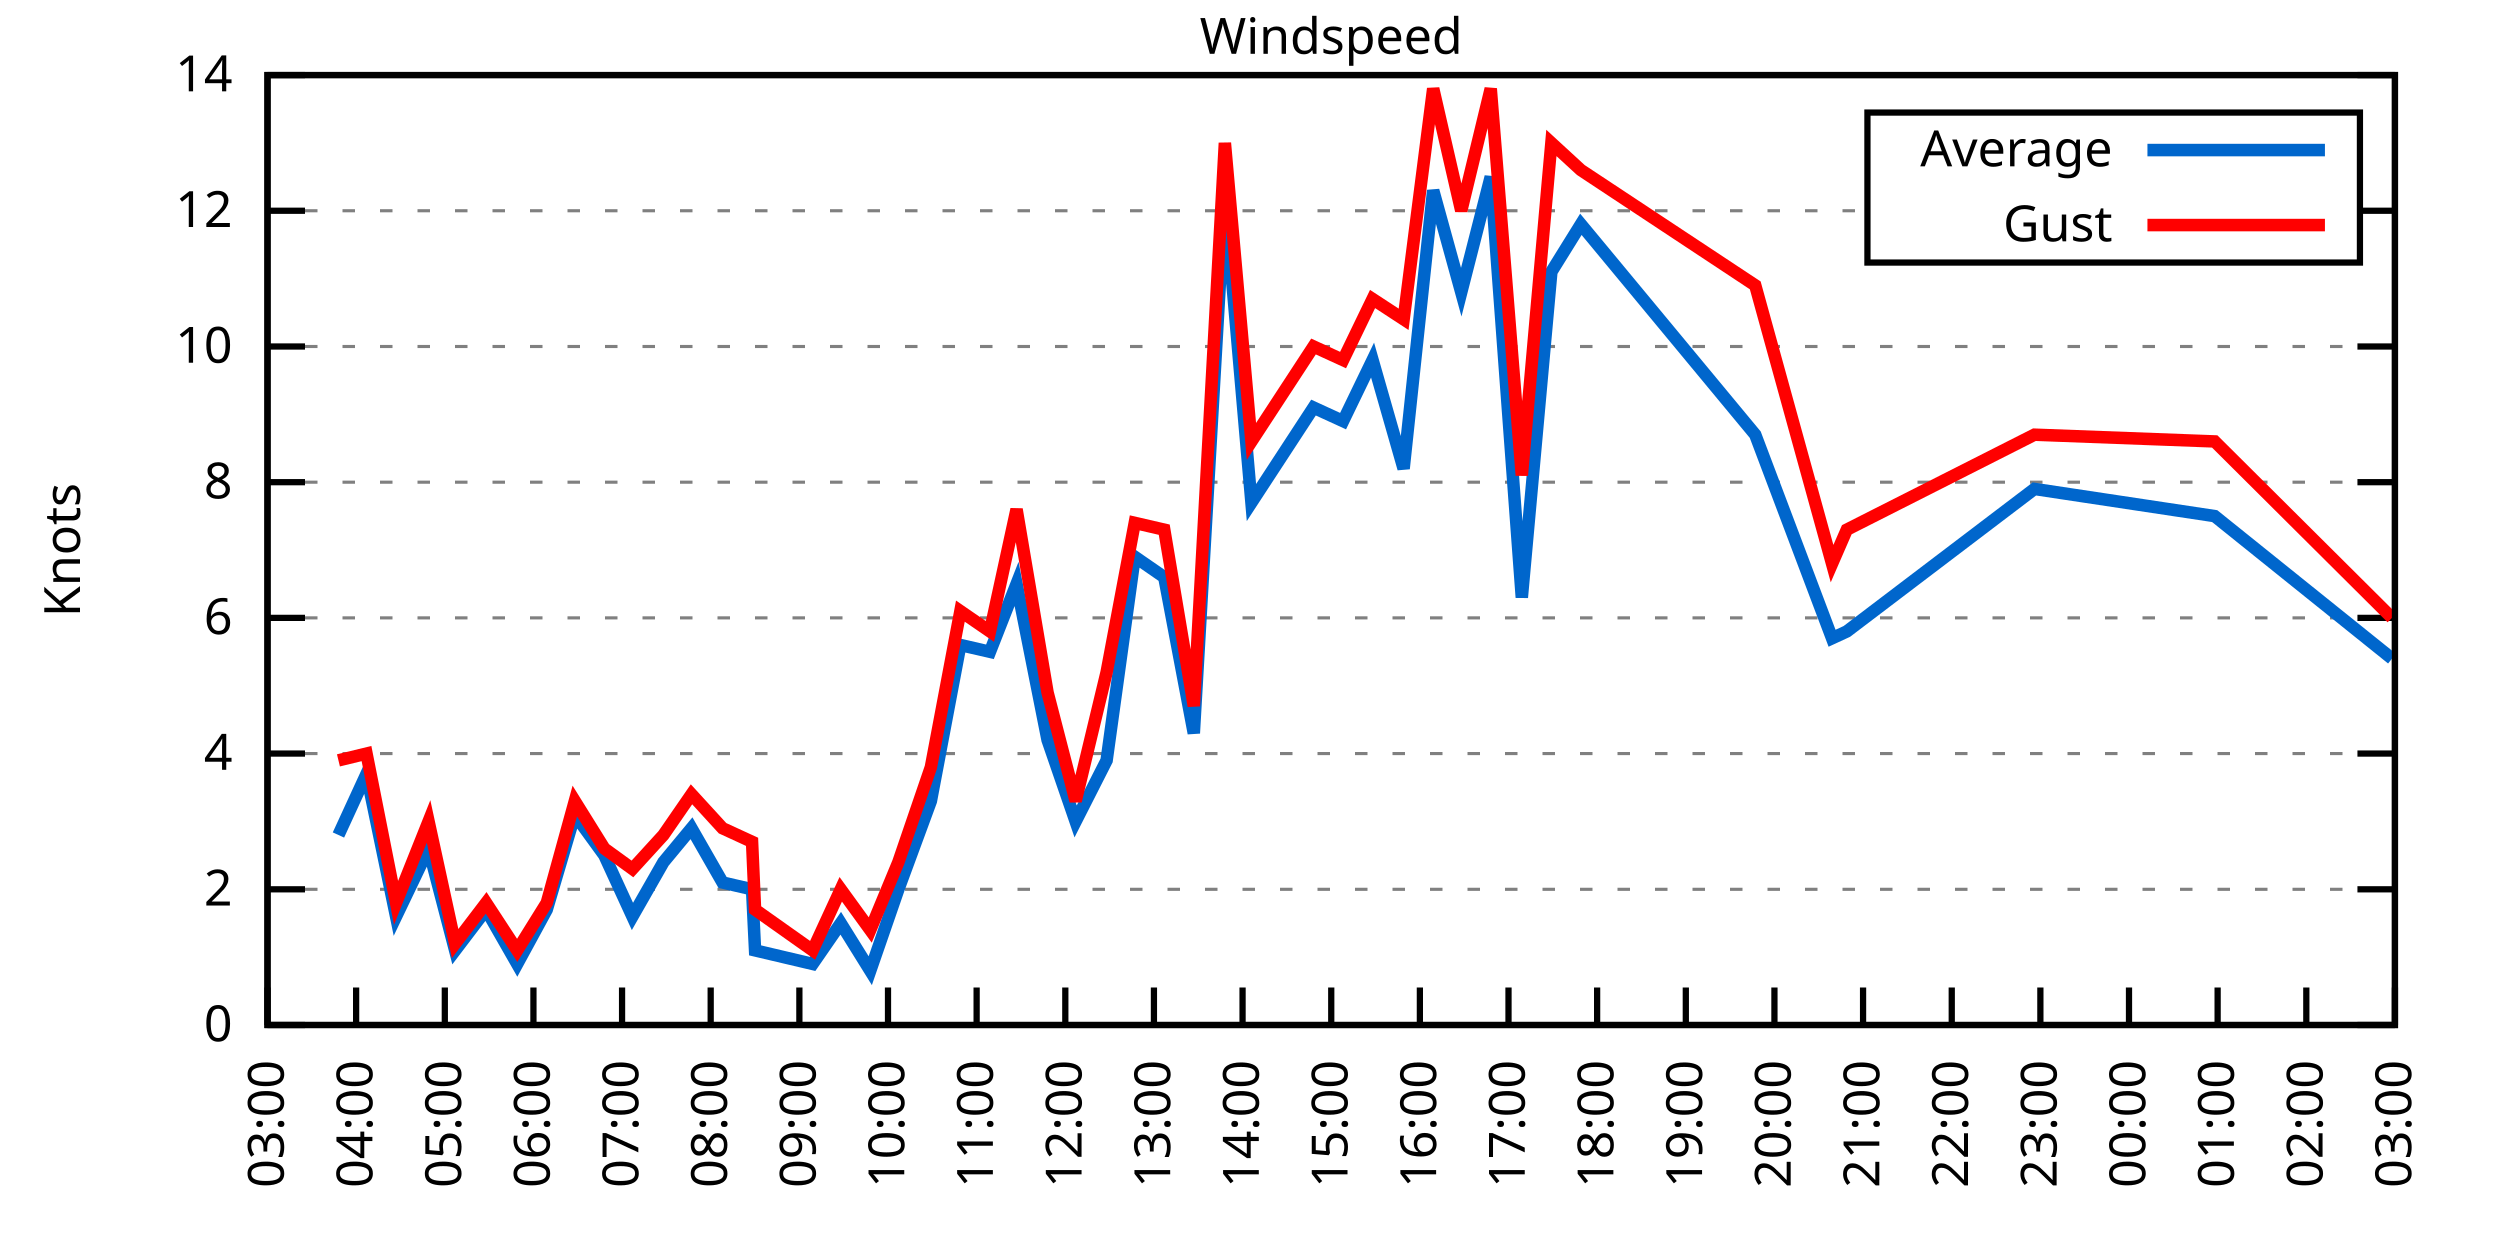
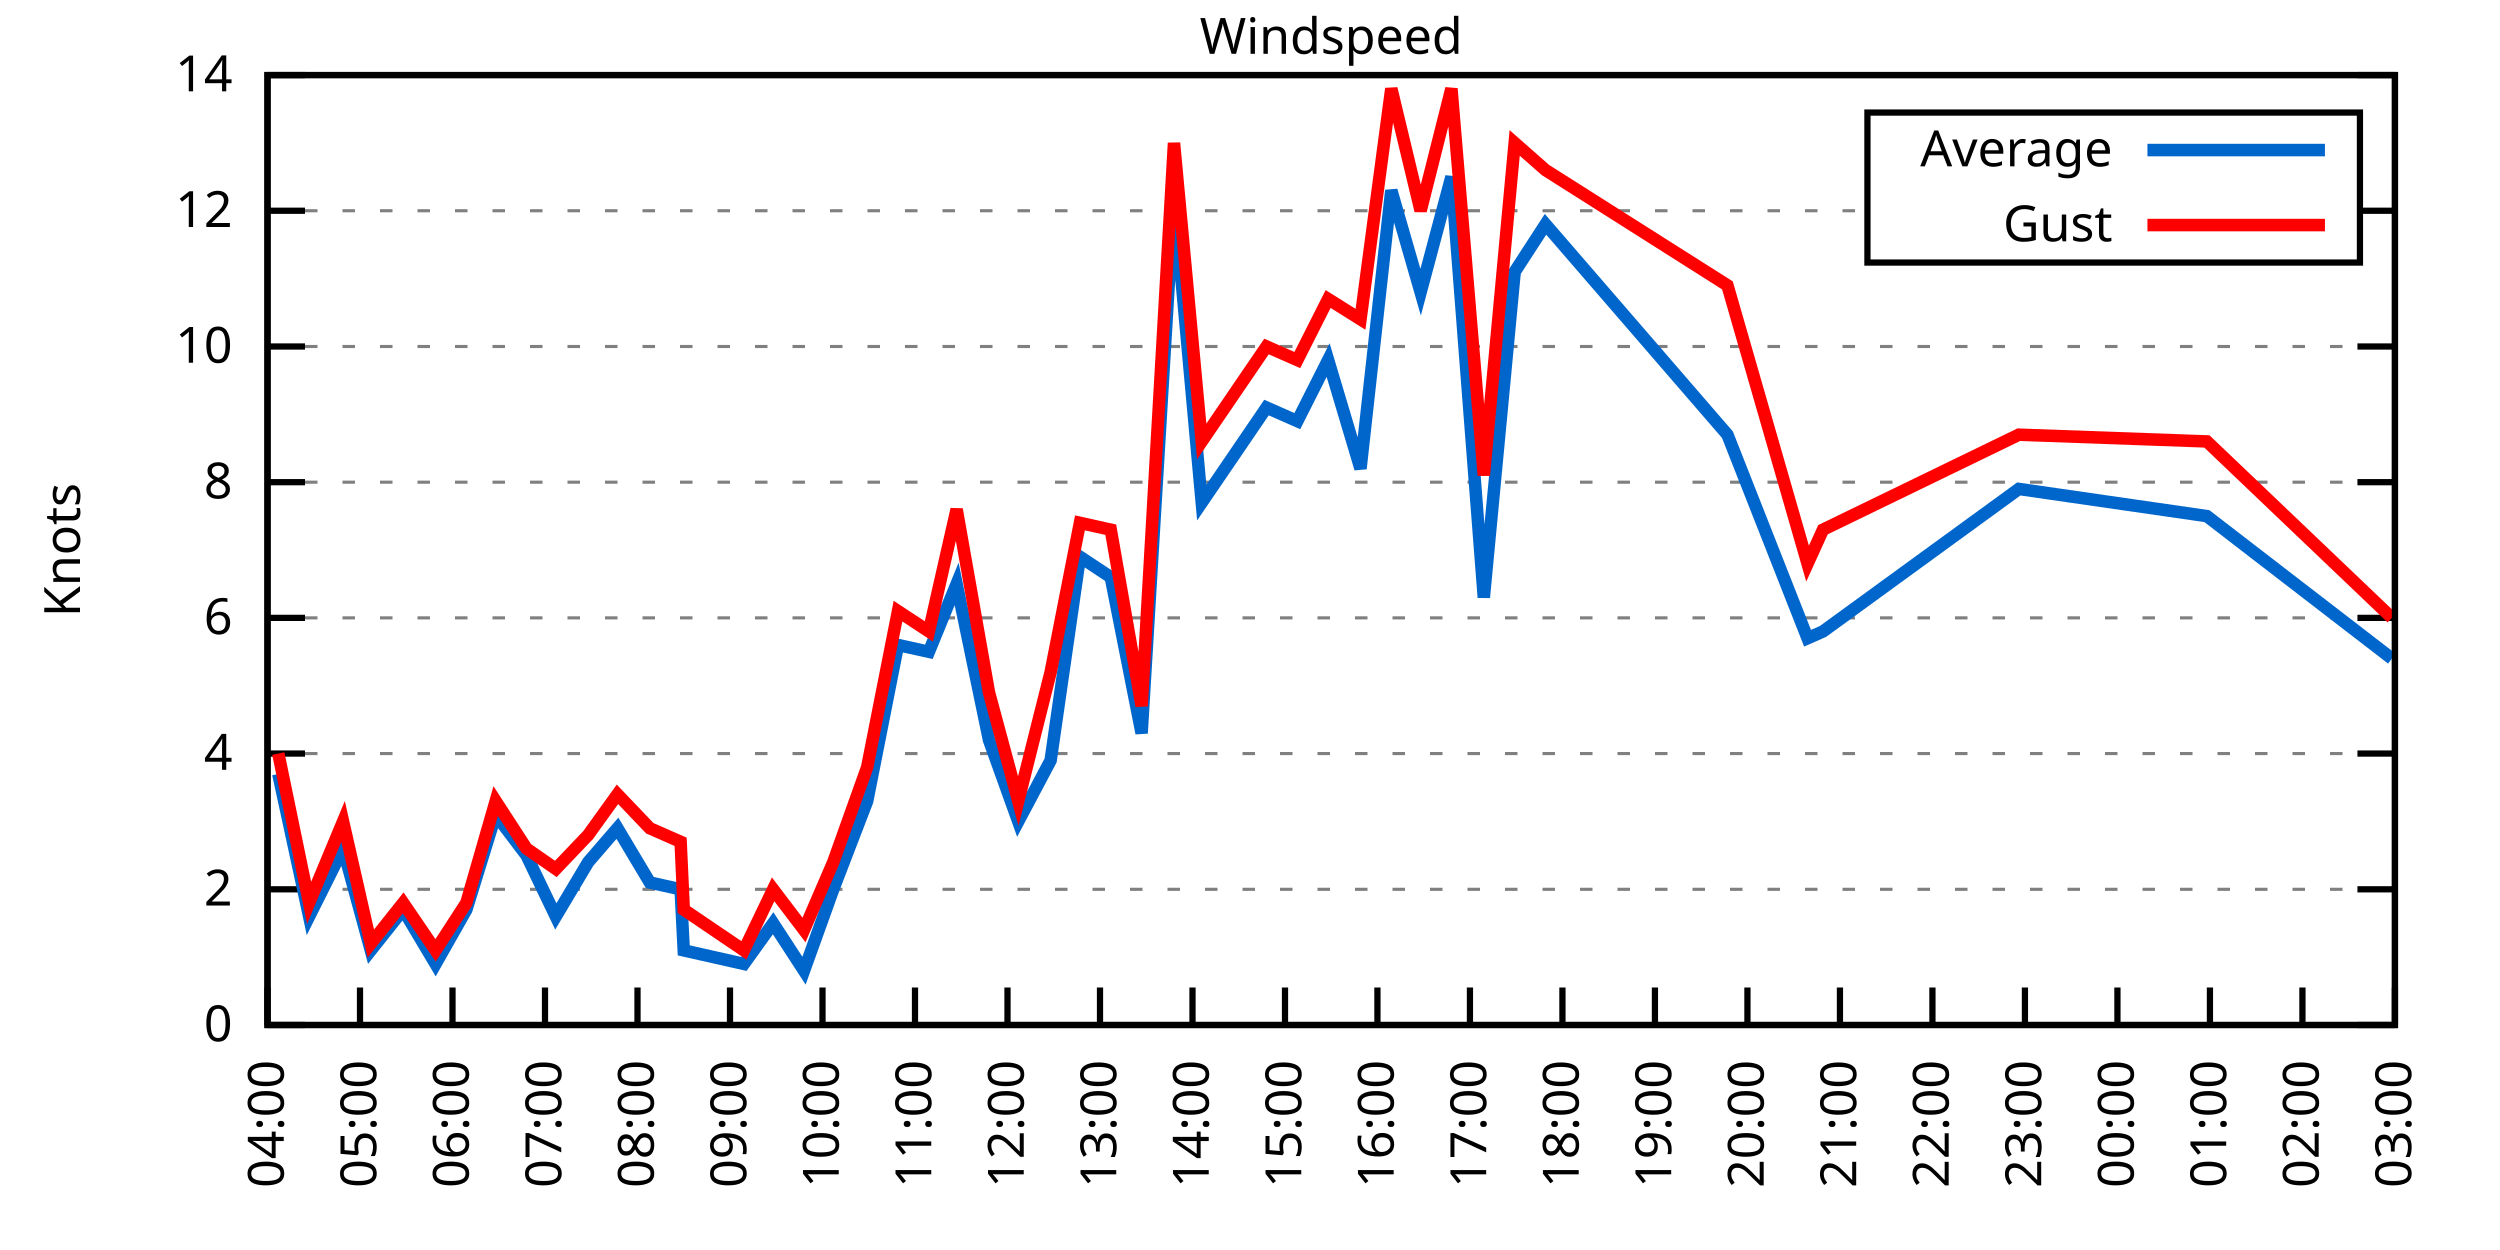
<svg xmlns="http://www.w3.org/2000/svg" xmlns:xlink="http://www.w3.org/1999/xlink" width="400" height="200" viewBox="0 0 400 200">
  <g id="gnuplot_canvas">
    <rect x="0" y="0" width="400" height="200" fill="none" />
    <defs>
      <circle id="gpDot" r="0.5" stroke-width="0.5" stroke="currentColor" />
      <path id="gpPt0" stroke-width="0.333" stroke="currentColor" d="M-1,0 h2 M0,-1 v2" />
      <path id="gpPt1" stroke-width="0.333" stroke="currentColor" d="M-1,-1 L1,1 M1,-1 L-1,1" />
      <path id="gpPt2" stroke-width="0.333" stroke="currentColor" d="M-1,0 L1,0 M0,-1 L0,1 M-1,-1 L1,1 M-1,1 L1,-1" />
      <rect id="gpPt3" stroke-width="0.333" stroke="currentColor" x="-1" y="-1" width="2" height="2" />
      <rect id="gpPt4" stroke-width="0.333" stroke="currentColor" fill="currentColor" x="-1" y="-1" width="2" height="2" />
      <circle id="gpPt5" stroke-width="0.333" stroke="currentColor" cx="0" cy="0" r="1" />
      <use xlink:href="#gpPt5" id="gpPt6" fill="currentColor" stroke="none" />
      <path id="gpPt7" stroke-width="0.333" stroke="currentColor" d="M0,-1.33 L-1.33,0.67 L1.33,0.67 z" />
      <use xlink:href="#gpPt7" id="gpPt8" fill="currentColor" stroke="none" />
      <use xlink:href="#gpPt7" id="gpPt9" stroke="currentColor" transform="rotate(180)" />
      <use xlink:href="#gpPt9" id="gpPt10" fill="currentColor" stroke="none" />
      <use xlink:href="#gpPt3" id="gpPt11" stroke="currentColor" transform="rotate(45)" />
      <use xlink:href="#gpPt11" id="gpPt12" fill="currentColor" stroke="none" />
      <path id="gpPt13" stroke-width="0.333" stroke="currentColor" d="M0,1.330 L1.265,0.411 L0.782,-1.067 L-0.782,-1.076 L-1.265,0.411 z" />
      <use xlink:href="#gpPt13" id="gpPt14" fill="currentColor" stroke="none" />
      <filter id="textbox" filterUnits="objectBoundingBox" x="0" y="0" height="1" width="1">
        <feFlood flood-color="white" flood-opacity="1" result="bgnd" />
        <feComposite in="SourceGraphic" in2="bgnd" operator="atop" />
      </filter>
      <filter id="greybox" filterUnits="objectBoundingBox" x="0" y="0" height="1" width="1">
        <feFlood flood-color="lightgrey" flood-opacity="1" result="grey" />
        <feComposite in="SourceGraphic" in2="grey" operator="atop" />
      </filter>
    </defs>
    <g fill="none" color="white" stroke="currentColor" stroke-width="1.00" stroke-linecap="butt" stroke-linejoin="miter">
</g>
    <g fill="none" color="black" stroke="currentColor" stroke-width="1.00" stroke-linecap="butt" stroke-linejoin="miter">
      <g stroke="none" shape-rendering="crispEdges">
        <polygon fill="rgb(255, 255, 255)" points="42.80,164.00 383.18,164.00 383.18,12.02 42.80,12.02 " />
      </g>
    </g>
    <g fill="none" color="black" stroke="currentColor" stroke-width="1.00" stroke-linecap="butt" stroke-linejoin="miter">
</g>
    <g fill="none" color="black" stroke="black" stroke-width="0.50" stroke-linecap="butt" stroke-linejoin="miter">
</g>
    <g fill="none" color="gray" stroke="currentColor" stroke-width="0.50" stroke-linecap="butt" stroke-linejoin="miter">
      <path stroke="gray" stroke-dasharray="2,4" class="gridline" d="M42.80,164.00 L383.19,164.00  " />
    </g>
    <g fill="none" color="gray" stroke="gray" stroke-width="1.00" stroke-linecap="butt" stroke-linejoin="miter">
</g>
    <g fill="none" color="black" stroke="currentColor" stroke-width="1.00" stroke-linecap="butt" stroke-linejoin="miter">
      <path stroke="black" d="M42.80,164.00 L48.80,164.00 M383.19,164.00 L377.19,164.00  " />
      <g transform="translate(37.20,166.60)" stroke="none" fill="black" font-family="Sans" font-size="8.00" text-anchor="end">
        <text>
          <tspan font-family="Sans"> 0</tspan>
        </text>
      </g>
    </g>
    <g fill="none" color="black" stroke="currentColor" stroke-width="1.00" stroke-linecap="butt" stroke-linejoin="miter">
</g>
    <g fill="none" color="black" stroke="black" stroke-width="0.50" stroke-linecap="butt" stroke-linejoin="miter">
</g>
    <g fill="none" color="gray" stroke="currentColor" stroke-width="0.50" stroke-linecap="butt" stroke-linejoin="miter">
      <path stroke="gray" stroke-dasharray="2,4" class="gridline" d="M42.80,142.29 L383.19,142.29  " />
    </g>
    <g fill="none" color="gray" stroke="gray" stroke-width="1.00" stroke-linecap="butt" stroke-linejoin="miter">
</g>
    <g fill="none" color="black" stroke="currentColor" stroke-width="1.00" stroke-linecap="butt" stroke-linejoin="miter">
      <path stroke="black" d="M42.80,142.29 L48.80,142.29 M383.19,142.29 L377.19,142.29  " />
      <g transform="translate(37.20,144.89)" stroke="none" fill="black" font-family="Sans" font-size="8.00" text-anchor="end">
        <text>
          <tspan font-family="Sans"> 2</tspan>
        </text>
      </g>
    </g>
    <g fill="none" color="black" stroke="currentColor" stroke-width="1.00" stroke-linecap="butt" stroke-linejoin="miter">
</g>
    <g fill="none" color="black" stroke="black" stroke-width="0.50" stroke-linecap="butt" stroke-linejoin="miter">
</g>
    <g fill="none" color="gray" stroke="currentColor" stroke-width="0.50" stroke-linecap="butt" stroke-linejoin="miter">
      <path stroke="gray" stroke-dasharray="2,4" class="gridline" d="M42.80,120.57 L383.19,120.57  " />
    </g>
    <g fill="none" color="gray" stroke="gray" stroke-width="1.00" stroke-linecap="butt" stroke-linejoin="miter">
</g>
    <g fill="none" color="black" stroke="currentColor" stroke-width="1.00" stroke-linecap="butt" stroke-linejoin="miter">
      <path stroke="black" d="M42.80,120.57 L48.80,120.57 M383.19,120.57 L377.19,120.57  " />
      <g transform="translate(37.20,123.17)" stroke="none" fill="black" font-family="Sans" font-size="8.00" text-anchor="end">
        <text>
          <tspan font-family="Sans"> 4</tspan>
        </text>
      </g>
    </g>
    <g fill="none" color="black" stroke="currentColor" stroke-width="1.00" stroke-linecap="butt" stroke-linejoin="miter">
</g>
    <g fill="none" color="black" stroke="black" stroke-width="0.50" stroke-linecap="butt" stroke-linejoin="miter">
</g>
    <g fill="none" color="gray" stroke="currentColor" stroke-width="0.50" stroke-linecap="butt" stroke-linejoin="miter">
      <path stroke="gray" stroke-dasharray="2,4" class="gridline" d="M42.80,98.86 L383.19,98.86  " />
    </g>
    <g fill="none" color="gray" stroke="gray" stroke-width="1.00" stroke-linecap="butt" stroke-linejoin="miter">
</g>
    <g fill="none" color="black" stroke="currentColor" stroke-width="1.00" stroke-linecap="butt" stroke-linejoin="miter">
      <path stroke="black" d="M42.80,98.86 L48.80,98.86 M383.19,98.86 L377.19,98.86  " />
      <g transform="translate(37.20,101.46)" stroke="none" fill="black" font-family="Sans" font-size="8.00" text-anchor="end">
        <text>
          <tspan font-family="Sans"> 6</tspan>
        </text>
      </g>
    </g>
    <g fill="none" color="black" stroke="currentColor" stroke-width="1.00" stroke-linecap="butt" stroke-linejoin="miter">
</g>
    <g fill="none" color="black" stroke="black" stroke-width="0.50" stroke-linecap="butt" stroke-linejoin="miter">
</g>
    <g fill="none" color="gray" stroke="currentColor" stroke-width="0.50" stroke-linecap="butt" stroke-linejoin="miter">
      <path stroke="gray" stroke-dasharray="2,4" class="gridline" d="M42.80,77.15 L383.19,77.15  " />
    </g>
    <g fill="none" color="gray" stroke="gray" stroke-width="1.00" stroke-linecap="butt" stroke-linejoin="miter">
</g>
    <g fill="none" color="black" stroke="currentColor" stroke-width="1.00" stroke-linecap="butt" stroke-linejoin="miter">
      <path stroke="black" d="M42.80,77.15 L48.80,77.15 M383.19,77.15 L377.19,77.15  " />
      <g transform="translate(37.20,79.75)" stroke="none" fill="black" font-family="Sans" font-size="8.00" text-anchor="end">
        <text>
          <tspan font-family="Sans"> 8</tspan>
        </text>
      </g>
    </g>
    <g fill="none" color="black" stroke="currentColor" stroke-width="1.00" stroke-linecap="butt" stroke-linejoin="miter">
</g>
    <g fill="none" color="black" stroke="black" stroke-width="0.50" stroke-linecap="butt" stroke-linejoin="miter">
</g>
    <g fill="none" color="gray" stroke="currentColor" stroke-width="0.50" stroke-linecap="butt" stroke-linejoin="miter">
      <path stroke="gray" stroke-dasharray="2,4" class="gridline" d="M42.80,55.44 L383.19,55.44  " />
    </g>
    <g fill="none" color="gray" stroke="gray" stroke-width="1.00" stroke-linecap="butt" stroke-linejoin="miter">
</g>
    <g fill="none" color="black" stroke="currentColor" stroke-width="1.00" stroke-linecap="butt" stroke-linejoin="miter">
      <path stroke="black" d="M42.80,55.44 L48.80,55.44 M383.19,55.44 L377.19,55.44  " />
      <g transform="translate(37.20,58.04)" stroke="none" fill="black" font-family="Sans" font-size="8.00" text-anchor="end">
        <text>
          <tspan font-family="Sans"> 10</tspan>
        </text>
      </g>
    </g>
    <g fill="none" color="black" stroke="currentColor" stroke-width="1.00" stroke-linecap="butt" stroke-linejoin="miter">
</g>
    <g fill="none" color="black" stroke="black" stroke-width="0.50" stroke-linecap="butt" stroke-linejoin="miter">
</g>
    <g fill="none" color="gray" stroke="currentColor" stroke-width="0.50" stroke-linecap="butt" stroke-linejoin="miter">
      <path stroke="gray" stroke-dasharray="2,4" class="gridline" d="M42.80,33.72 L298.79,33.72 M377.59,33.72 L383.19,33.72  " />
    </g>
    <g fill="none" color="gray" stroke="gray" stroke-width="1.00" stroke-linecap="butt" stroke-linejoin="miter">
</g>
    <g fill="none" color="black" stroke="currentColor" stroke-width="1.00" stroke-linecap="butt" stroke-linejoin="miter">
      <path stroke="black" d="M42.80,33.72 L48.80,33.72 M383.19,33.72 L377.19,33.72  " />
      <g transform="translate(37.20,36.32)" stroke="none" fill="black" font-family="Sans" font-size="8.00" text-anchor="end">
        <text>
          <tspan font-family="Sans"> 12</tspan>
        </text>
      </g>
    </g>
    <g fill="none" color="black" stroke="currentColor" stroke-width="1.00" stroke-linecap="butt" stroke-linejoin="miter">
</g>
    <g fill="none" color="black" stroke="black" stroke-width="0.50" stroke-linecap="butt" stroke-linejoin="miter">
</g>
    <g fill="none" color="gray" stroke="currentColor" stroke-width="0.50" stroke-linecap="butt" stroke-linejoin="miter">
      <path stroke="gray" stroke-dasharray="2,4" class="gridline" d="M42.80,12.01 L383.19,12.01  " />
    </g>
    <g fill="none" color="gray" stroke="gray" stroke-width="1.00" stroke-linecap="butt" stroke-linejoin="miter">
</g>
    <g fill="none" color="black" stroke="currentColor" stroke-width="1.00" stroke-linecap="butt" stroke-linejoin="miter">
      <path stroke="black" d="M42.80,12.01 L48.80,12.01 M383.19,12.01 L377.19,12.01  " />
      <g transform="translate(37.20,14.61)" stroke="none" fill="black" font-family="Sans" font-size="8.00" text-anchor="end">
        <text>
          <tspan font-family="Sans"> 14</tspan>
        </text>
      </g>
    </g>
    <g fill="none" color="black" stroke="currentColor" stroke-width="1.00" stroke-linecap="butt" stroke-linejoin="miter">
      <path stroke="black" d="M42.80,164.00 L42.80,158.00  " />
      <g transform="translate(45.40,169.60) rotate(270.00)" stroke="none" fill="black" font-family="Sans" font-size="8.00" text-anchor="end">
        <text>
-           <tspan font-family="Sans">03:00</tspan>
-         </text>
-       </g>
-     </g>
-     <g fill="none" color="black" stroke="currentColor" stroke-width="1.00" stroke-linecap="butt" stroke-linejoin="miter">
-       <path stroke="black" d="M56.98,164.00 L56.98,158.00  " />
-       <g transform="translate(59.58,169.60) rotate(270.00)" stroke="none" fill="black" font-family="Sans" font-size="8.00" text-anchor="end">
-         <text>
          <tspan font-family="Sans">04:00</tspan>
        </text>
      </g>
    </g>
    <g fill="none" color="black" stroke="currentColor" stroke-width="1.00" stroke-linecap="butt" stroke-linejoin="miter">
-       <path stroke="black" d="M71.17,164.00 L71.17,158.00  " />
-       <g transform="translate(73.77,169.60) rotate(270.00)" stroke="none" fill="black" font-family="Sans" font-size="8.00" text-anchor="end">
+       <path stroke="black" d="M57.60,164.00 L57.60,158.00  " />
+       <g transform="translate(60.20,169.60) rotate(270.00)" stroke="none" fill="black" font-family="Sans" font-size="8.00" text-anchor="end">
        <text>
          <tspan font-family="Sans">05:00</tspan>
        </text>
      </g>
    </g>
    <g fill="none" color="black" stroke="currentColor" stroke-width="1.00" stroke-linecap="butt" stroke-linejoin="miter">
-       <path stroke="black" d="M85.35,164.00 L85.35,158.00  " />
-       <g transform="translate(87.95,169.60) rotate(270.00)" stroke="none" fill="black" font-family="Sans" font-size="8.00" text-anchor="end">
+       <path stroke="black" d="M72.40,164.00 L72.40,158.00  " />
+       <g transform="translate(75.00,169.60) rotate(270.00)" stroke="none" fill="black" font-family="Sans" font-size="8.00" text-anchor="end">
        <text>
          <tspan font-family="Sans">06:00</tspan>
        </text>
      </g>
    </g>
    <g fill="none" color="black" stroke="currentColor" stroke-width="1.00" stroke-linecap="butt" stroke-linejoin="miter">
-       <path stroke="black" d="M99.53,164.00 L99.53,158.00  " />
-       <g transform="translate(102.13,169.60) rotate(270.00)" stroke="none" fill="black" font-family="Sans" font-size="8.00" text-anchor="end">
+       <path stroke="black" d="M87.20,164.00 L87.20,158.00  " />
+       <g transform="translate(89.80,169.60) rotate(270.00)" stroke="none" fill="black" font-family="Sans" font-size="8.00" text-anchor="end">
        <text>
          <tspan font-family="Sans">07:00</tspan>
        </text>
      </g>
    </g>
    <g fill="none" color="black" stroke="currentColor" stroke-width="1.00" stroke-linecap="butt" stroke-linejoin="miter">
-       <path stroke="black" d="M113.71,164.00 L113.71,158.00  " />
-       <g transform="translate(116.31,169.60) rotate(270.00)" stroke="none" fill="black" font-family="Sans" font-size="8.00" text-anchor="end">
+       <path stroke="black" d="M102.00,164.00 L102.00,158.00  " />
+       <g transform="translate(104.60,169.60) rotate(270.00)" stroke="none" fill="black" font-family="Sans" font-size="8.00" text-anchor="end">
        <text>
          <tspan font-family="Sans">08:00</tspan>
        </text>
      </g>
    </g>
    <g fill="none" color="black" stroke="currentColor" stroke-width="1.00" stroke-linecap="butt" stroke-linejoin="miter">
-       <path stroke="black" d="M127.90,164.00 L127.90,158.00  " />
-       <g transform="translate(130.50,169.60) rotate(270.00)" stroke="none" fill="black" font-family="Sans" font-size="8.00" text-anchor="end">
+       <path stroke="black" d="M116.80,164.00 L116.80,158.00  " />
+       <g transform="translate(119.40,169.60) rotate(270.00)" stroke="none" fill="black" font-family="Sans" font-size="8.00" text-anchor="end">
        <text>
          <tspan font-family="Sans">09:00</tspan>
        </text>
      </g>
    </g>
    <g fill="none" color="black" stroke="currentColor" stroke-width="1.00" stroke-linecap="butt" stroke-linejoin="miter">
-       <path stroke="black" d="M142.08,164.00 L142.08,158.00  " />
-       <g transform="translate(144.68,169.60) rotate(270.00)" stroke="none" fill="black" font-family="Sans" font-size="8.00" text-anchor="end">
+       <path stroke="black" d="M131.60,164.00 L131.60,158.00  " />
+       <g transform="translate(134.20,169.60) rotate(270.00)" stroke="none" fill="black" font-family="Sans" font-size="8.00" text-anchor="end">
        <text>
          <tspan font-family="Sans">10:00</tspan>
        </text>
      </g>
    </g>
    <g fill="none" color="black" stroke="currentColor" stroke-width="1.00" stroke-linecap="butt" stroke-linejoin="miter">
-       <path stroke="black" d="M156.26,164.00 L156.26,158.00  " />
-       <g transform="translate(158.86,169.60) rotate(270.00)" stroke="none" fill="black" font-family="Sans" font-size="8.00" text-anchor="end">
+       <path stroke="black" d="M146.40,164.00 L146.40,158.00  " />
+       <g transform="translate(149.00,169.60) rotate(270.00)" stroke="none" fill="black" font-family="Sans" font-size="8.00" text-anchor="end">
        <text>
          <tspan font-family="Sans">11:00</tspan>
        </text>
      </g>
    </g>
    <g fill="none" color="black" stroke="currentColor" stroke-width="1.00" stroke-linecap="butt" stroke-linejoin="miter">
-       <path stroke="black" d="M170.45,164.00 L170.45,158.00  " />
-       <g transform="translate(173.05,169.60) rotate(270.00)" stroke="none" fill="black" font-family="Sans" font-size="8.00" text-anchor="end">
+       <path stroke="black" d="M161.20,164.00 L161.20,158.00  " />
+       <g transform="translate(163.80,169.60) rotate(270.00)" stroke="none" fill="black" font-family="Sans" font-size="8.00" text-anchor="end">
        <text>
          <tspan font-family="Sans">12:00</tspan>
        </text>
      </g>
    </g>
    <g fill="none" color="black" stroke="currentColor" stroke-width="1.00" stroke-linecap="butt" stroke-linejoin="miter">
-       <path stroke="black" d="M184.63,164.00 L184.63,158.00  " />
-       <g transform="translate(187.23,169.60) rotate(270.00)" stroke="none" fill="black" font-family="Sans" font-size="8.00" text-anchor="end">
+       <path stroke="black" d="M176.00,164.00 L176.00,158.00  " />
+       <g transform="translate(178.60,169.60) rotate(270.00)" stroke="none" fill="black" font-family="Sans" font-size="8.00" text-anchor="end">
        <text>
          <tspan font-family="Sans">13:00</tspan>
        </text>
      </g>
    </g>
    <g fill="none" color="black" stroke="currentColor" stroke-width="1.00" stroke-linecap="butt" stroke-linejoin="miter">
-       <path stroke="black" d="M198.81,164.00 L198.81,158.00  " />
-       <g transform="translate(201.41,169.60) rotate(270.00)" stroke="none" fill="black" font-family="Sans" font-size="8.00" text-anchor="end">
+       <path stroke="black" d="M190.80,164.00 L190.80,158.00  " />
+       <g transform="translate(193.40,169.60) rotate(270.00)" stroke="none" fill="black" font-family="Sans" font-size="8.00" text-anchor="end">
        <text>
          <tspan font-family="Sans">14:00</tspan>
        </text>
      </g>
    </g>
    <g fill="none" color="black" stroke="currentColor" stroke-width="1.00" stroke-linecap="butt" stroke-linejoin="miter">
-       <path stroke="black" d="M213.00,164.00 L213.00,158.00  " />
-       <g transform="translate(215.60,169.60) rotate(270.00)" stroke="none" fill="black" font-family="Sans" font-size="8.00" text-anchor="end">
+       <path stroke="black" d="M205.60,164.00 L205.60,158.00  " />
+       <g transform="translate(208.20,169.60) rotate(270.00)" stroke="none" fill="black" font-family="Sans" font-size="8.00" text-anchor="end">
        <text>
          <tspan font-family="Sans">15:00</tspan>
        </text>
      </g>
    </g>
    <g fill="none" color="black" stroke="currentColor" stroke-width="1.00" stroke-linecap="butt" stroke-linejoin="miter">
-       <path stroke="black" d="M227.18,164.00 L227.18,158.00  " />
-       <g transform="translate(229.78,169.60) rotate(270.00)" stroke="none" fill="black" font-family="Sans" font-size="8.00" text-anchor="end">
+       <path stroke="black" d="M220.39,164.00 L220.39,158.00  " />
+       <g transform="translate(222.99,169.60) rotate(270.00)" stroke="none" fill="black" font-family="Sans" font-size="8.00" text-anchor="end">
        <text>
          <tspan font-family="Sans">16:00</tspan>
        </text>
      </g>
    </g>
    <g fill="none" color="black" stroke="currentColor" stroke-width="1.00" stroke-linecap="butt" stroke-linejoin="miter">
-       <path stroke="black" d="M241.36,164.00 L241.36,158.00  " />
-       <g transform="translate(243.96,169.60) rotate(270.00)" stroke="none" fill="black" font-family="Sans" font-size="8.00" text-anchor="end">
+       <path stroke="black" d="M235.19,164.00 L235.19,158.00  " />
+       <g transform="translate(237.79,169.60) rotate(270.00)" stroke="none" fill="black" font-family="Sans" font-size="8.00" text-anchor="end">
        <text>
          <tspan font-family="Sans">17:00</tspan>
        </text>
      </g>
    </g>
    <g fill="none" color="black" stroke="currentColor" stroke-width="1.00" stroke-linecap="butt" stroke-linejoin="miter">
-       <path stroke="black" d="M255.54,164.00 L255.54,158.00  " />
-       <g transform="translate(258.14,169.60) rotate(270.00)" stroke="none" fill="black" font-family="Sans" font-size="8.00" text-anchor="end">
+       <path stroke="black" d="M249.99,164.00 L249.99,158.00  " />
+       <g transform="translate(252.59,169.60) rotate(270.00)" stroke="none" fill="black" font-family="Sans" font-size="8.00" text-anchor="end">
        <text>
          <tspan font-family="Sans">18:00</tspan>
        </text>
      </g>
    </g>
    <g fill="none" color="black" stroke="currentColor" stroke-width="1.00" stroke-linecap="butt" stroke-linejoin="miter">
-       <path stroke="black" d="M269.73,164.00 L269.73,158.00  " />
-       <g transform="translate(272.33,169.60) rotate(270.00)" stroke="none" fill="black" font-family="Sans" font-size="8.00" text-anchor="end">
+       <path stroke="black" d="M264.79,164.00 L264.79,158.00  " />
+       <g transform="translate(267.39,169.60) rotate(270.00)" stroke="none" fill="black" font-family="Sans" font-size="8.00" text-anchor="end">
        <text>
          <tspan font-family="Sans">19:00</tspan>
        </text>
      </g>
    </g>
    <g fill="none" color="black" stroke="currentColor" stroke-width="1.00" stroke-linecap="butt" stroke-linejoin="miter">
-       <path stroke="black" d="M283.91,164.00 L283.91,158.00  " />
-       <g transform="translate(286.51,169.60) rotate(270.00)" stroke="none" fill="black" font-family="Sans" font-size="8.00" text-anchor="end">
+       <path stroke="black" d="M279.59,164.00 L279.59,158.00  " />
+       <g transform="translate(282.19,169.60) rotate(270.00)" stroke="none" fill="black" font-family="Sans" font-size="8.00" text-anchor="end">
        <text>
          <tspan font-family="Sans">20:00</tspan>
        </text>
      </g>
    </g>
    <g fill="none" color="black" stroke="currentColor" stroke-width="1.00" stroke-linecap="butt" stroke-linejoin="miter">
-       <path stroke="black" d="M298.09,164.00 L298.09,158.00  " />
-       <g transform="translate(300.69,169.60) rotate(270.00)" stroke="none" fill="black" font-family="Sans" font-size="8.00" text-anchor="end">
+       <path stroke="black" d="M294.39,164.00 L294.39,158.00  " />
+       <g transform="translate(296.99,169.60) rotate(270.00)" stroke="none" fill="black" font-family="Sans" font-size="8.00" text-anchor="end">
        <text>
          <tspan font-family="Sans">21:00</tspan>
        </text>
      </g>
    </g>
    <g fill="none" color="black" stroke="currentColor" stroke-width="1.00" stroke-linecap="butt" stroke-linejoin="miter">
-       <path stroke="black" d="M312.28,164.00 L312.28,158.00  " />
-       <g transform="translate(314.88,169.60) rotate(270.00)" stroke="none" fill="black" font-family="Sans" font-size="8.00" text-anchor="end">
+       <path stroke="black" d="M309.19,164.00 L309.19,158.00  " />
+       <g transform="translate(311.79,169.60) rotate(270.00)" stroke="none" fill="black" font-family="Sans" font-size="8.00" text-anchor="end">
        <text>
          <tspan font-family="Sans">22:00</tspan>
        </text>
      </g>
    </g>
    <g fill="none" color="black" stroke="currentColor" stroke-width="1.00" stroke-linecap="butt" stroke-linejoin="miter">
-       <path stroke="black" d="M326.46,164.00 L326.46,158.00  " />
-       <g transform="translate(329.06,169.60) rotate(270.00)" stroke="none" fill="black" font-family="Sans" font-size="8.00" text-anchor="end">
+       <path stroke="black" d="M323.99,164.00 L323.99,158.00  " />
+       <g transform="translate(326.59,169.60) rotate(270.00)" stroke="none" fill="black" font-family="Sans" font-size="8.00" text-anchor="end">
        <text>
          <tspan font-family="Sans">23:00</tspan>
        </text>
      </g>
    </g>
    <g fill="none" color="black" stroke="currentColor" stroke-width="1.00" stroke-linecap="butt" stroke-linejoin="miter">
-       <path stroke="black" d="M340.64,164.00 L340.64,158.00  " />
-       <g transform="translate(343.24,169.60) rotate(270.00)" stroke="none" fill="black" font-family="Sans" font-size="8.00" text-anchor="end">
+       <path stroke="black" d="M338.79,164.00 L338.79,158.00  " />
+       <g transform="translate(341.39,169.60) rotate(270.00)" stroke="none" fill="black" font-family="Sans" font-size="8.00" text-anchor="end">
        <text>
          <tspan font-family="Sans">00:00</tspan>
        </text>
      </g>
    </g>
    <g fill="none" color="black" stroke="currentColor" stroke-width="1.00" stroke-linecap="butt" stroke-linejoin="miter">
-       <path stroke="black" d="M354.82,164.00 L354.82,158.00  " />
-       <g transform="translate(357.42,169.60) rotate(270.00)" stroke="none" fill="black" font-family="Sans" font-size="8.00" text-anchor="end">
+       <path stroke="black" d="M353.59,164.00 L353.59,158.00  " />
+       <g transform="translate(356.19,169.60) rotate(270.00)" stroke="none" fill="black" font-family="Sans" font-size="8.00" text-anchor="end">
        <text>
          <tspan font-family="Sans">01:00</tspan>
        </text>
      </g>
    </g>
    <g fill="none" color="black" stroke="currentColor" stroke-width="1.00" stroke-linecap="butt" stroke-linejoin="miter">
-       <path stroke="black" d="M369.01,164.00 L369.01,158.00  " />
-       <g transform="translate(371.61,169.60) rotate(270.00)" stroke="none" fill="black" font-family="Sans" font-size="8.00" text-anchor="end">
+       <path stroke="black" d="M368.39,164.00 L368.39,158.00  " />
+       <g transform="translate(370.99,169.60) rotate(270.00)" stroke="none" fill="black" font-family="Sans" font-size="8.00" text-anchor="end">
        <text>
          <tspan font-family="Sans">02:00</tspan>
        </text>
      </g>
    </g>
    <g fill="none" color="black" stroke="currentColor" stroke-width="1.00" stroke-linecap="butt" stroke-linejoin="miter">
      <path stroke="black" d="M383.19,164.00 L383.19,158.00  " />
      <g transform="translate(385.79,169.60) rotate(270.00)" stroke="none" fill="black" font-family="Sans" font-size="8.00" text-anchor="end">
        <text>
          <tspan font-family="Sans">03:00</tspan>
        </text>
      </g>
    </g>
    <g fill="none" color="black" stroke="currentColor" stroke-width="1.00" stroke-linecap="butt" stroke-linejoin="miter">
</g>
    <g fill="none" color="black" stroke="currentColor" stroke-width="1.00" stroke-linecap="butt" stroke-linejoin="miter">
      <path stroke="black" d="M42.80,12.01 L42.80,164.00 L383.19,164.00 L383.19,12.01 L42.80,12.01 Z  " />
    </g>
    <g fill="none" color="black" stroke="currentColor" stroke-width="1.00" stroke-linecap="butt" stroke-linejoin="miter">
</g>
    <g fill="none" color="black" stroke="currentColor" stroke-width="1.00" stroke-linecap="butt" stroke-linejoin="miter">
      <path stroke="black" d="M298.79,42.01 L298.79,18.01 L377.59,18.01 L377.59,42.01 L298.79,42.01 Z  " />
    </g>
    <g id="Windspeed_plot_1">
      <g fill="none" color="white" stroke="black" stroke-width="2.00" stroke-linecap="butt" stroke-linejoin="miter">
</g>
      <g fill="none" color="black" stroke="currentColor" stroke-width="2.00" stroke-linecap="butt" stroke-linejoin="miter">
        <g transform="translate(337.99,26.61)" stroke="none" fill="black" font-family="Sans" font-size="8.00" text-anchor="end">
          <text>
            <tspan font-family="Sans">Average</tspan>
          </text>
        </g>
      </g>
      <g fill="none" color="black" stroke="currentColor" stroke-width="2.00" stroke-linecap="butt" stroke-linejoin="miter">
-         <path stroke="rgb(  0, 102, 204)" d="M343.59,24.01 L371.99,24.01 M54.15,133.60 L58.64,123.83 L63.37,146.63 L68.57,135.77 L72.82,152.06 L77.78,145.54   L82.75,154.23 L87.48,145.54 L91.97,130.35 L96.70,136.86 L101.19,146.63 L106.15,137.94 L110.64,132.52 L115.61,141.20   L120.33,142.29 L120.81,152.06 L130.02,154.23 L134.52,147.72 L139.24,155.31 L143.74,142.29 L148.94,128.17 L153.66,103.20   L158.39,104.29 L162.65,93.43 L167.61,118.40 L172.10,131.43 L177.06,121.66 L181.56,89.09 L186.28,92.35 L191.01,117.32   L195.98,31.55 L200.23,80.41 L210.16,65.21 L214.89,67.38 L219.61,57.61 L224.58,74.98 L229.31,30.47 L233.80,46.75   L238.52,28.29 L243.49,95.60 L248.22,43.49 L252.94,35.89 L280.84,69.55 L293.13,102.12 L295.49,101.03 L325.51,78.23   L354.35,82.58 L382.72,105.38  " />
+         <path stroke="rgb(  0, 102, 204)" d="M343.59,24.01 L371.99,24.01 M44.53,123.83 L49.46,146.63 L54.89,135.77 L59.33,152.06 L64.51,145.54 L69.69,154.23   L74.62,145.54 L79.31,130.35 L84.24,136.86 L88.93,146.63 L94.11,137.94 L98.79,132.52 L103.97,141.20 L108.90,142.29   L109.40,152.06 L119.02,154.23 L123.70,147.72 L128.64,155.31 L133.32,142.29 L138.75,128.17 L143.68,103.20 L148.62,104.29   L153.06,93.43 L158.24,118.40 L162.92,131.43 L168.10,121.66 L172.79,89.09 L177.72,92.35 L182.66,117.32 L187.84,31.55   L192.28,80.41 L202.64,65.21 L207.57,67.38 L212.50,57.61 L217.68,74.98 L222.61,30.47 L227.30,46.75 L232.23,28.29   L237.41,95.60 L242.35,43.49 L247.28,35.89 L276.39,69.55 L289.21,102.12 L291.68,101.03 L323.01,78.23 L353.10,82.58   L382.70,105.38  " />
      </g>
    </g>
    <g id="Windspeed_plot_2">
      <g fill="none" color="black" stroke="currentColor" stroke-width="2.00" stroke-linecap="butt" stroke-linejoin="miter">
        <g transform="translate(337.99,38.61)" stroke="none" fill="black" font-family="Sans" font-size="8.00" text-anchor="end">
          <text>
            <tspan font-family="Sans">Gust</tspan>
          </text>
        </g>
      </g>
      <g fill="none" color="black" stroke="currentColor" stroke-width="2.00" stroke-linecap="butt" stroke-linejoin="miter">
-         <path stroke="rgb(255,   0,   0)" d="M343.59,36.01 L371.99,36.01 M54.15,121.66 L58.64,120.57 L63.37,144.46 L68.57,131.43 L72.82,150.97 L77.78,144.46   L82.75,152.06 L87.48,144.46 L91.97,128.17 L96.70,135.77 L101.19,139.03 L106.15,133.60 L110.64,127.09 L115.61,132.52   L120.33,134.69 L120.81,145.54 L130.02,152.06 L134.52,142.29 L139.24,148.80 L143.74,137.94 L148.94,122.75 L153.66,97.78   L158.39,101.03 L162.65,81.49 L167.61,110.80 L172.10,128.17 L177.06,107.55 L181.56,83.66 L186.28,84.75 L191.01,112.97   L195.98,22.87 L200.23,70.63 L210.16,55.44 L214.89,57.61 L219.61,47.84 L224.58,51.09 L229.31,14.18 L233.80,33.72   L238.52,14.18 L243.49,76.06 L248.22,22.87 L252.94,27.21 L280.84,45.66 L293.13,90.18 L295.49,84.75 L325.51,69.55   L354.35,70.63 L382.72,98.86  " />
+         <path stroke="rgb(255,   0,   0)" d="M343.59,36.01 L371.99,36.01 M44.53,120.57 L49.46,144.46 L54.89,131.43 L59.33,150.97 L64.51,144.46 L69.69,152.06   L74.62,144.46 L79.31,128.17 L84.24,135.77 L88.93,139.03 L94.11,133.60 L98.79,127.09 L103.97,132.52 L108.90,134.69   L109.40,145.54 L119.02,152.06 L123.70,142.29 L128.64,148.80 L133.32,137.94 L138.75,122.75 L143.68,97.78 L148.62,101.03   L153.06,81.49 L158.24,110.80 L162.92,128.17 L168.10,107.55 L172.79,83.66 L177.72,84.75 L182.66,112.97 L187.84,22.87   L192.28,70.63 L202.64,55.44 L207.57,57.61 L212.50,47.84 L217.68,51.09 L222.61,14.18 L227.30,33.72 L232.23,14.18   L237.41,76.06 L242.35,22.87 L247.28,27.21 L276.39,45.66 L289.21,90.18 L291.68,84.75 L323.01,69.55 L353.10,70.63   L382.70,98.86  " />
      </g>
    </g>
    <g fill="none" color="black" stroke="currentColor" stroke-width="2.00" stroke-linecap="butt" stroke-linejoin="miter">
</g>
    <g fill="none" color="black" stroke="black" stroke-width="1.00" stroke-linecap="butt" stroke-linejoin="miter">
</g>
    <g fill="none" color="black" stroke="currentColor" stroke-width="1.00" stroke-linecap="butt" stroke-linejoin="miter">
      <path stroke="black" d="M42.80,12.01 L42.80,164.00 L383.19,164.00 L383.19,12.01 L42.80,12.01 Z  " />
      <g transform="translate(12.80,88.01) rotate(270.00)" stroke="none" fill="black" font-family="Sans" font-size="8.00" text-anchor="middle">
        <text>
          <tspan font-family="Sans">Knots</tspan>
        </text>
      </g>
    </g>
    <g fill="none" color="black" stroke="currentColor" stroke-width="1.00" stroke-linecap="butt" stroke-linejoin="miter">
</g>
    <g fill="none" color="black" stroke="currentColor" stroke-width="1.00" stroke-linecap="butt" stroke-linejoin="miter">
      <g transform="translate(212.99,8.61)" stroke="none" fill="black" font-family="Sans" font-size="8.00" text-anchor="middle">
        <text>
          <tspan font-family="Sans">Windspeed</tspan>
        </text>
      </g>
    </g>
    <g fill="none" color="black" stroke="currentColor" stroke-width="1.00" stroke-linecap="butt" stroke-linejoin="miter">
</g>
  </g>
</svg>
